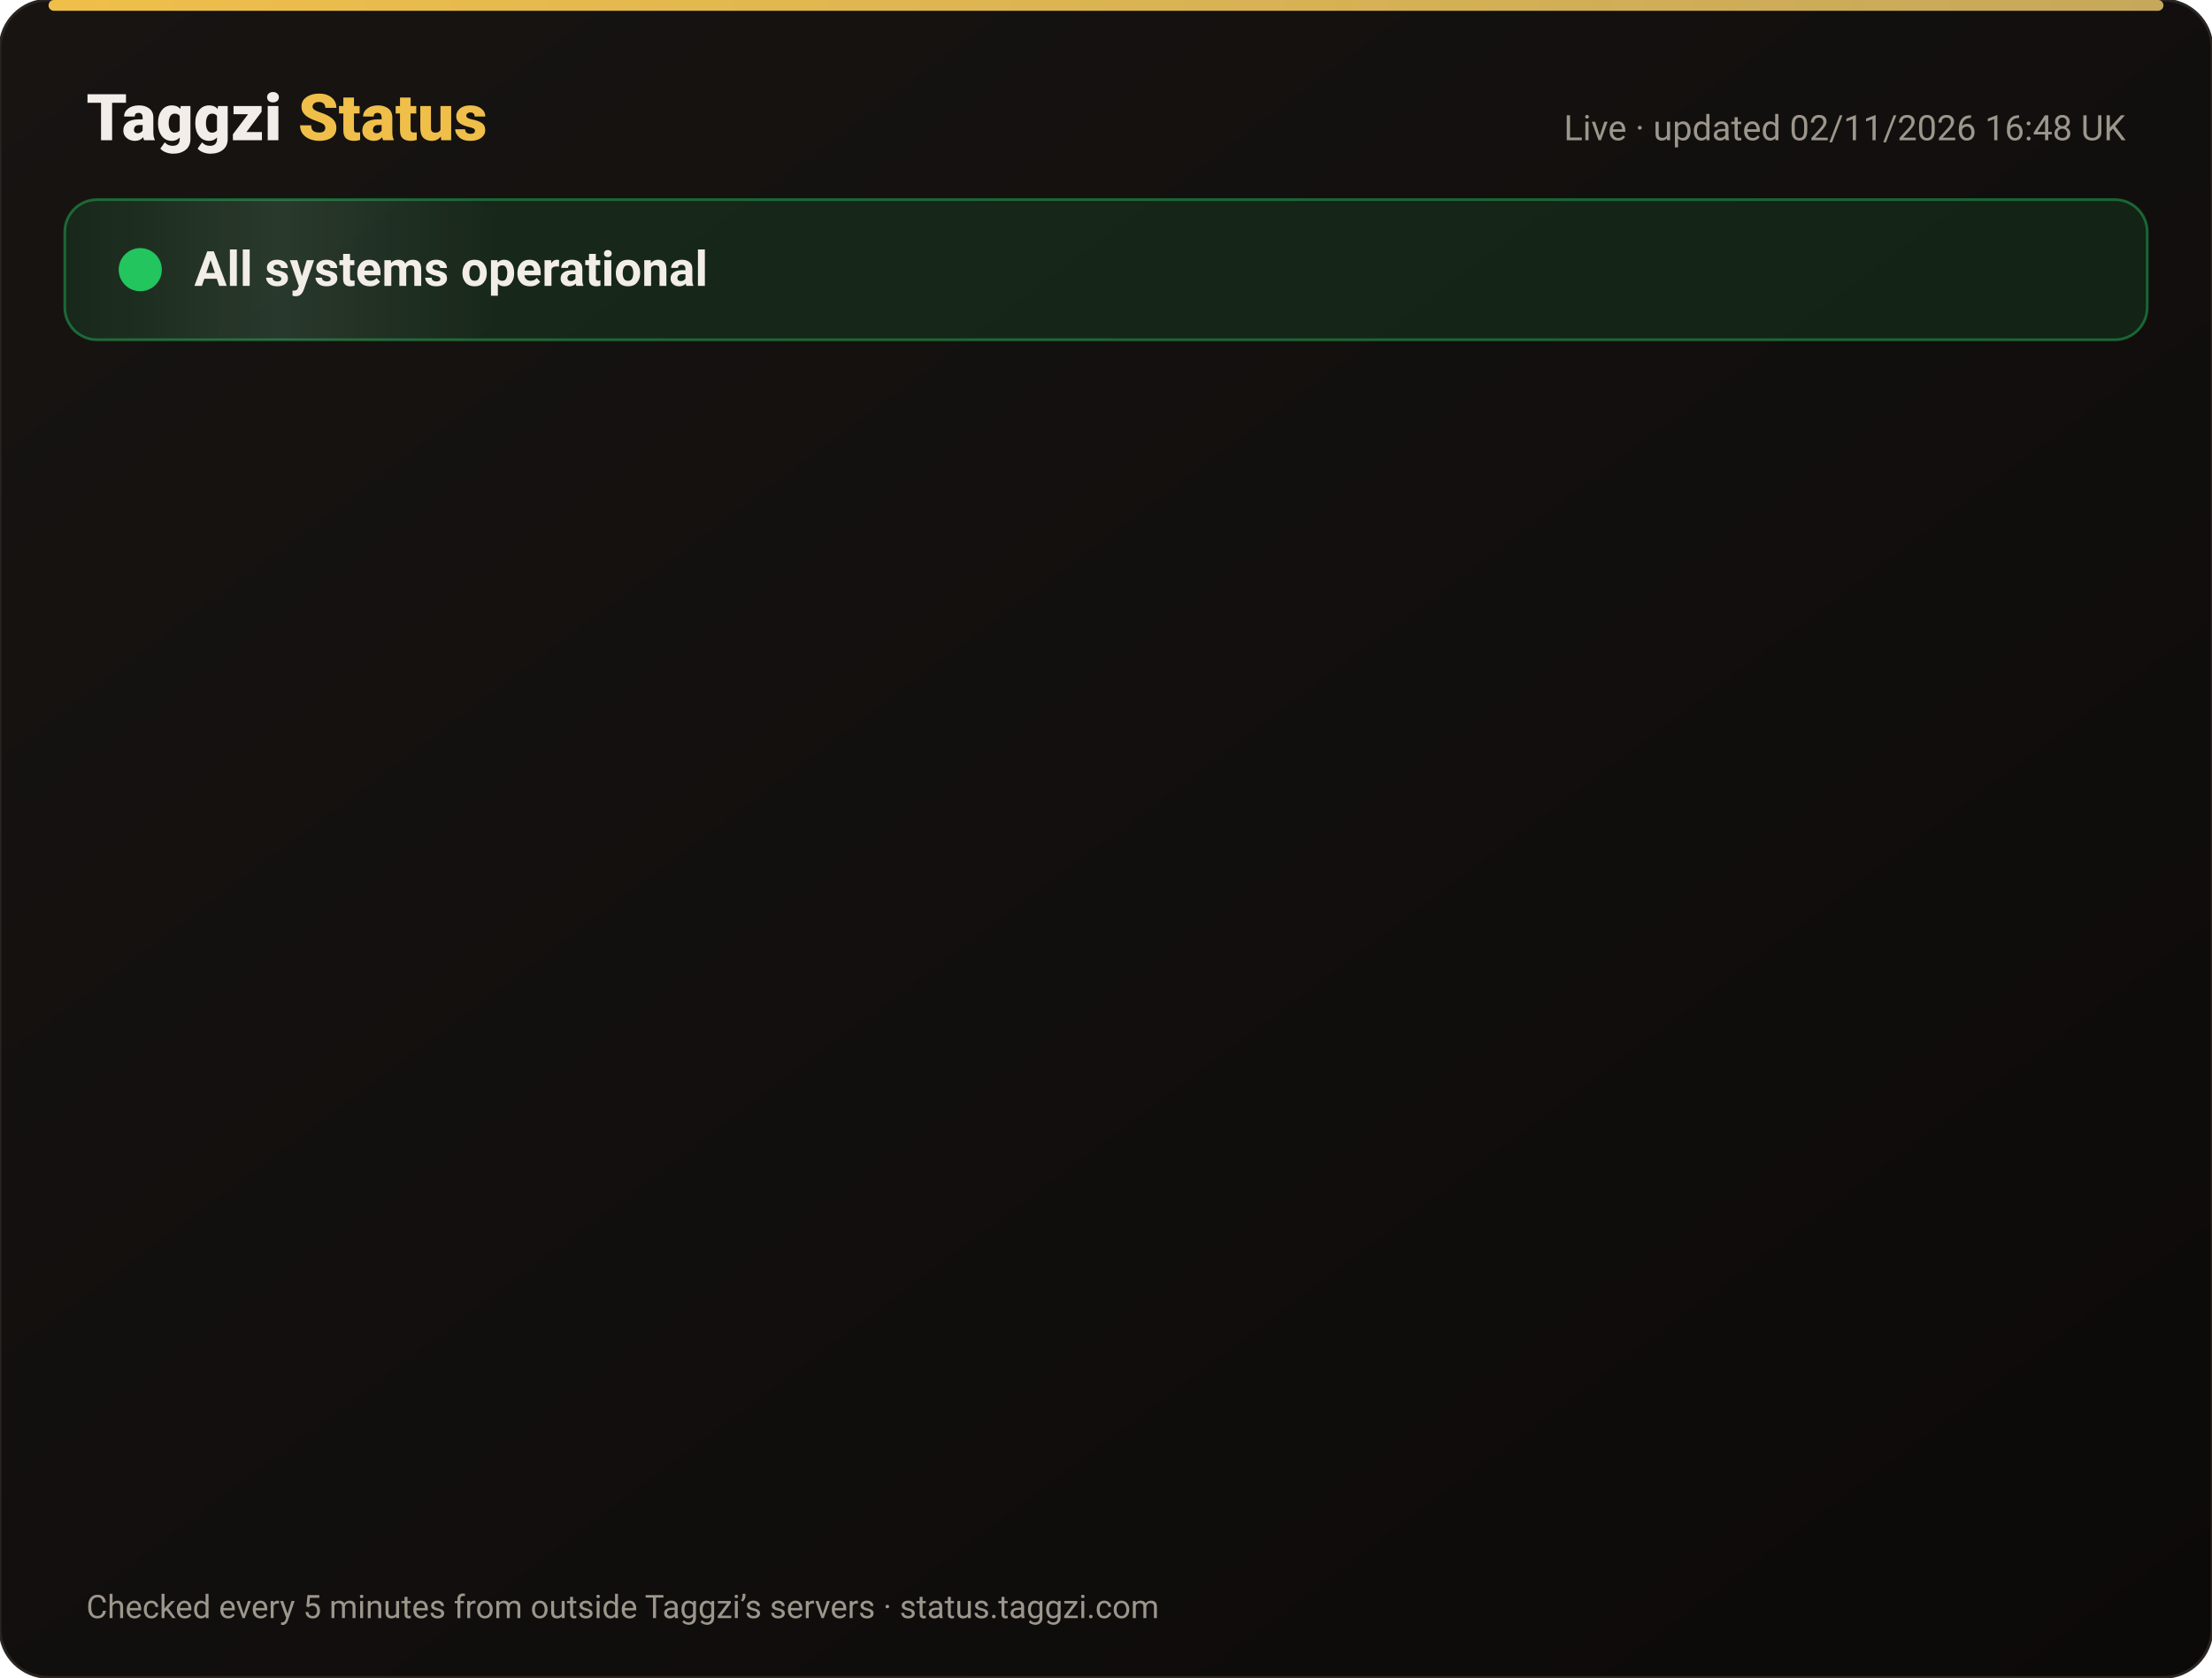
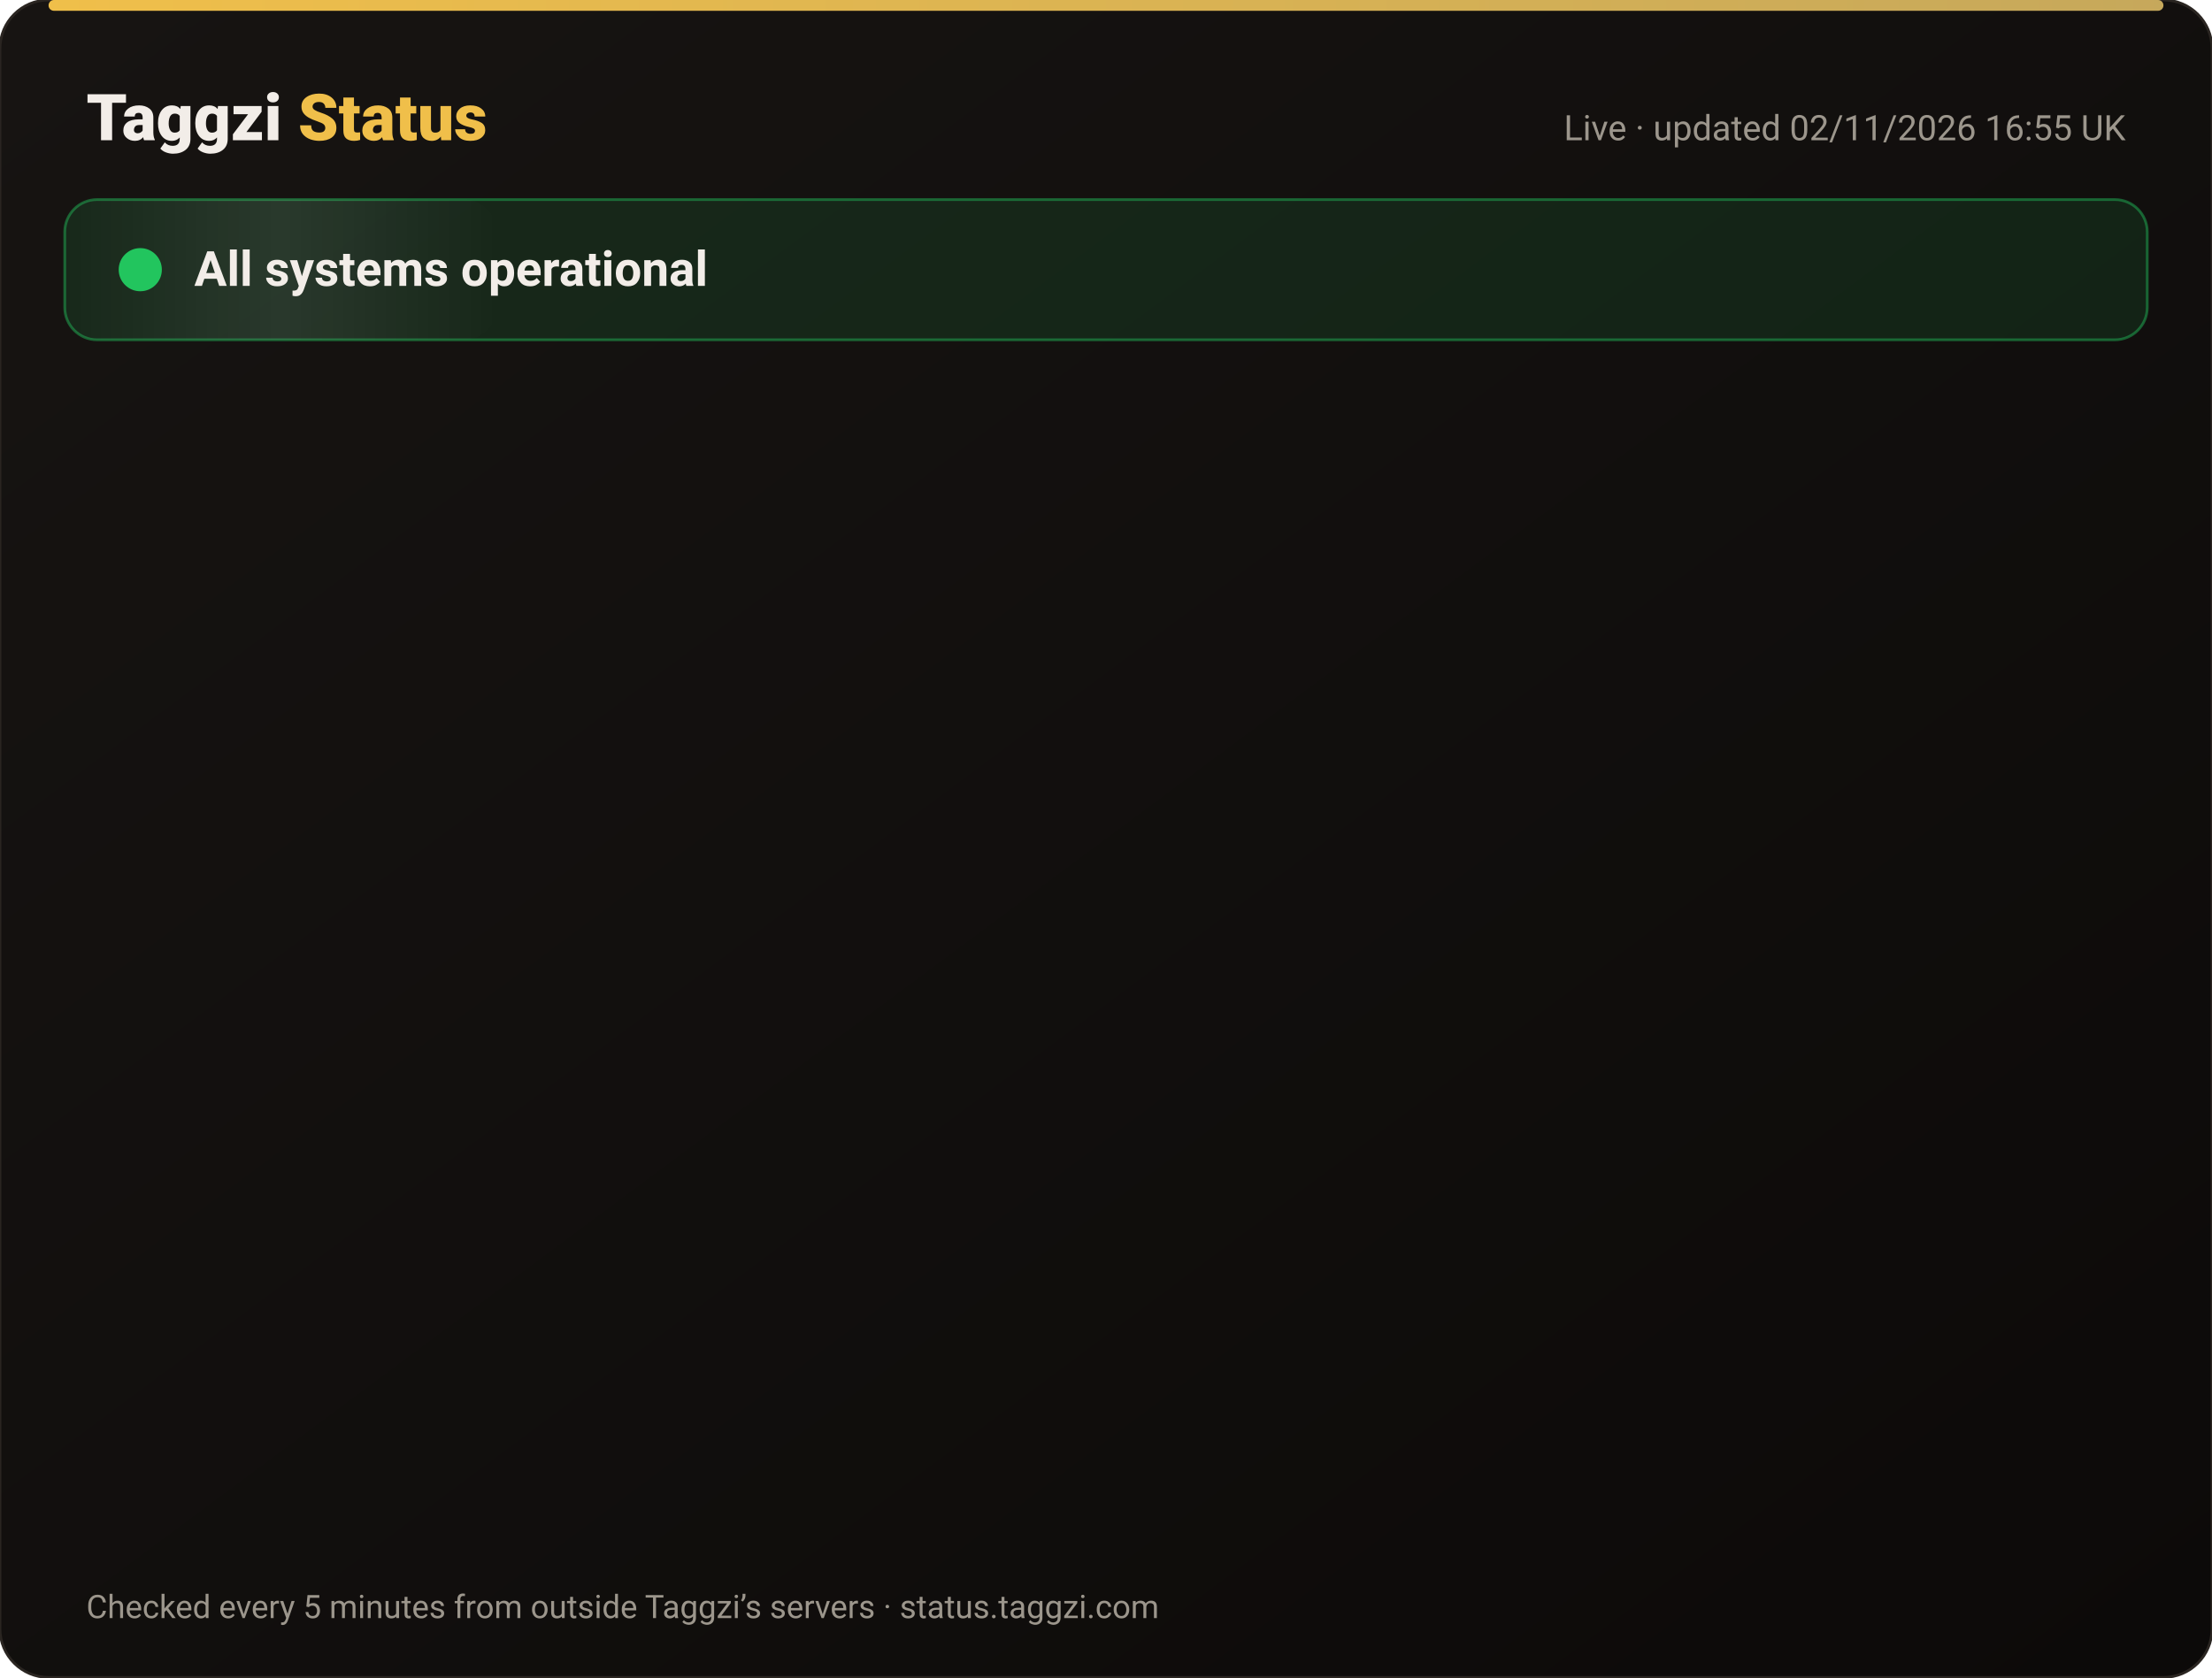
<svg xmlns="http://www.w3.org/2000/svg" width="820" height="622" viewBox="0 0 820 622" font-family="-apple-system,Segoe UI,Roboto,Helvetica,Arial,sans-serif">
  <defs>
    <linearGradient id="bg" x1="0" y1="0" x2="1" y2="1">
      <stop offset="0" stop-color="#171412" />
      <stop offset="1" stop-color="#0C0A09" />
    </linearGradient>
    <linearGradient id="gold" x1="0" x2="1">
      <stop offset="0" stop-color="#F0BF4A" />
      <stop offset="1" stop-color="#c6a85b" />
    </linearGradient>
    <linearGradient id="shine" x1="0" x2="1">
      <stop offset="0" stop-color="#fff" stop-opacity="0" />
      <stop offset=".5" stop-color="#fff" stop-opacity=".08" />
      <stop offset="1" stop-color="#fff" stop-opacity="0" />
    </linearGradient>
  </defs>
  <rect width="820" height="622" rx="18" fill="url(#bg)" stroke="#2a2521" />
  <rect x="18" y="0" width="784" height="4" rx="2" fill="url(#gold)" />
  <text x="32" y="52" font-size="24" font-weight="800" fill="#F2EDE8">Taggzi <tspan fill="#F0BF4A">Status</tspan>
  </text>
-   <text x="788" y="52" font-size="13" fill="#9C968C" text-anchor="end">Live · updated 02/11/2026 16:48 UK</text>
+   <text x="788" y="52" font-size="13" fill="#9C968C" text-anchor="end">Live · updated 02/11/2026 16:55 UK</text>
  <rect x="24" y="74" width="772" height="52" rx="12" fill="#22c55e" fill-opacity=".12" stroke="#22c55e" stroke-opacity=".45" />
  <rect x="24" y="74" width="160" height="52" rx="12" fill="url(#shine)">
    <animate attributeName="x" from="-160" to="820" dur="4s" repeatCount="indefinite" />
  </rect>
  <circle cx="52" cy="100" r="7" fill="#22c55e" />
  <circle cx="52" cy="100" r="7" fill="none" stroke="#22c55e" stroke-width="2">
    <animate attributeName="r" values="7;15;7" dur="2s" repeatCount="indefinite" />
    <animate attributeName="opacity" values=".9;0;.9" dur="2s" repeatCount="indefinite" />
  </circle>
  <text x="72" y="106" font-size="18" font-weight="700" fill="#F2EDE8">All systems operational</text>
  <g opacity="0">
    <animate attributeName="opacity" from="0" to="1" begin="0.00s" dur=".6s" fill="freeze" />
    <line x1="32" y1="188" x2="788" y2="188" stroke="#2a2521" />
    <circle cx="44" cy="166" r="6" fill="#22c55e">
      <animate attributeName="opacity" values="1;.45;1" dur="2.4s" begin="0.00s" repeatCount="indefinite" />
    </circle>
    <text x="62" y="171" font-size="15" font-weight="650" fill="#F2EDE8">Website</text>
    <text x="630" y="171" font-size="13" fill="#9C968C" text-anchor="end">99.96% uptime</text>
    <rect x="648" y="154" width="140" height="24" rx="12" fill="#22c55e" fill-opacity=".14" stroke="#22c55e" stroke-opacity=".5" />
    <text x="718" y="171" font-size="12" font-weight="700" fill="#22c55e" text-anchor="middle">Operational</text>
  </g>
  <g opacity="0">
    <animate attributeName="opacity" from="0" to="1" begin="0.15s" dur=".6s" fill="freeze" />
    <line x1="32" y1="234" x2="788" y2="234" stroke="#2a2521" />
    <circle cx="44" cy="212" r="6" fill="#22c55e">
      <animate attributeName="opacity" values="1;.45;1" dur="2.4s" begin="0.15s" repeatCount="indefinite" />
    </circle>
    <text x="62" y="217" font-size="15" font-weight="650" fill="#F2EDE8">Tag scans</text>
    <text x="630" y="217" font-size="13" fill="#9C968C" text-anchor="end">99.96% uptime</text>
    <rect x="648" y="200" width="140" height="24" rx="12" fill="#22c55e" fill-opacity=".14" stroke="#22c55e" stroke-opacity=".5" />
    <text x="718" y="217" font-size="12" font-weight="700" fill="#22c55e" text-anchor="middle">Operational</text>
  </g>
  <g opacity="0">
    <animate attributeName="opacity" from="0" to="1" begin="0.30s" dur=".6s" fill="freeze" />
    <line x1="32" y1="280" x2="788" y2="280" stroke="#2a2521" />
    <circle cx="44" cy="258" r="6" fill="#22c55e">
      <animate attributeName="opacity" values="1;.45;1" dur="2.4s" begin="0.30s" repeatCount="indefinite" />
    </circle>
    <text x="62" y="263" font-size="15" font-weight="650" fill="#F2EDE8">Manual tag lookup</text>
    <text x="630" y="263" font-size="13" fill="#9C968C" text-anchor="end">99.96% uptime</text>
    <rect x="648" y="246" width="140" height="24" rx="12" fill="#22c55e" fill-opacity=".14" stroke="#22c55e" stroke-opacity=".5" />
    <text x="718" y="263" font-size="12" font-weight="700" fill="#22c55e" text-anchor="middle">Operational</text>
  </g>
  <g opacity="0">
    <animate attributeName="opacity" from="0" to="1" begin="0.45s" dur=".6s" fill="freeze" />
    <line x1="32" y1="326" x2="788" y2="326" stroke="#2a2521" />
    <circle cx="44" cy="304" r="6" fill="#22c55e">
      <animate attributeName="opacity" values="1;.45;1" dur="2.4s" begin="0.45s" repeatCount="indefinite" />
    </circle>
    <text x="62" y="309" font-size="15" font-weight="650" fill="#F2EDE8">App &amp; login</text>
    <text x="630" y="309" font-size="13" fill="#9C968C" text-anchor="end">99.96% uptime</text>
    <rect x="648" y="292" width="140" height="24" rx="12" fill="#22c55e" fill-opacity=".14" stroke="#22c55e" stroke-opacity=".5" />
    <text x="718" y="309" font-size="12" font-weight="700" fill="#22c55e" text-anchor="middle">Operational</text>
  </g>
  <g opacity="0">
    <animate attributeName="opacity" from="0" to="1" begin="0.60s" dur=".6s" fill="freeze" />
    <line x1="32" y1="372" x2="788" y2="372" stroke="#2a2521" />
    <circle cx="44" cy="350" r="6" fill="#22c55e">
      <animate attributeName="opacity" values="1;.45;1" dur="2.4s" begin="0.60s" repeatCount="indefinite" />
    </circle>
    <text x="62" y="355" font-size="15" font-weight="650" fill="#F2EDE8">Community alerts</text>
    <text x="630" y="355" font-size="13" fill="#9C968C" text-anchor="end">99.96% uptime</text>
    <rect x="648" y="338" width="140" height="24" rx="12" fill="#22c55e" fill-opacity=".14" stroke="#22c55e" stroke-opacity=".5" />
    <text x="718" y="355" font-size="12" font-weight="700" fill="#22c55e" text-anchor="middle">Operational</text>
  </g>
  <g opacity="0">
    <animate attributeName="opacity" from="0" to="1" begin="0.75s" dur=".6s" fill="freeze" />
    <line x1="32" y1="418" x2="788" y2="418" stroke="#2a2521" />
    <circle cx="44" cy="396" r="6" fill="#22c55e">
      <animate attributeName="opacity" values="1;.45;1" dur="2.4s" begin="0.75s" repeatCount="indefinite" />
    </circle>
    <text x="62" y="401" font-size="15" font-weight="650" fill="#F2EDE8">Private calling</text>
    <text x="630" y="401" font-size="13" fill="#9C968C" text-anchor="end">99.96% uptime</text>
    <rect x="648" y="384" width="140" height="24" rx="12" fill="#22c55e" fill-opacity=".14" stroke="#22c55e" stroke-opacity=".5" />
    <text x="718" y="401" font-size="12" font-weight="700" fill="#22c55e" text-anchor="middle">Operational</text>
  </g>
  <g opacity="0">
    <animate attributeName="opacity" from="0" to="1" begin="0.90s" dur=".6s" fill="freeze" />
    <line x1="32" y1="464" x2="788" y2="464" stroke="#2a2521" />
    <circle cx="44" cy="442" r="6" fill="#22c55e">
      <animate attributeName="opacity" values="1;.45;1" dur="2.4s" begin="0.90s" repeatCount="indefinite" />
    </circle>
    <text x="62" y="447" font-size="15" font-weight="650" fill="#F2EDE8">Payments</text>
    <text x="630" y="447" font-size="13" fill="#9C968C" text-anchor="end">99.95% uptime</text>
    <rect x="648" y="430" width="140" height="24" rx="12" fill="#22c55e" fill-opacity=".14" stroke="#22c55e" stroke-opacity=".5" />
    <text x="718" y="447" font-size="12" font-weight="700" fill="#22c55e" text-anchor="middle">Operational</text>
  </g>
  <g opacity="0">
    <animate attributeName="opacity" from="0" to="1" begin="1.05s" dur=".6s" fill="freeze" />
    <line x1="32" y1="510" x2="788" y2="510" stroke="#2a2521" />
    <circle cx="44" cy="488" r="6" fill="#22c55e">
      <animate attributeName="opacity" values="1;.45;1" dur="2.4s" begin="1.05s" repeatCount="indefinite" />
    </circle>
    <text x="62" y="493" font-size="15" font-weight="650" fill="#F2EDE8">Email &amp; support</text>
    <text x="630" y="493" font-size="13" fill="#9C968C" text-anchor="end">99.96% uptime</text>
    <rect x="648" y="476" width="140" height="24" rx="12" fill="#22c55e" fill-opacity=".14" stroke="#22c55e" stroke-opacity=".5" />
    <text x="718" y="493" font-size="12" font-weight="700" fill="#22c55e" text-anchor="middle">Operational</text>
  </g>
  <g opacity="0">
    <animate attributeName="opacity" from="0" to="1" begin="1.20s" dur=".6s" fill="freeze" />
    <line x1="32" y1="556" x2="788" y2="556" stroke="#2a2521" />
    <circle cx="44" cy="534" r="6" fill="#22c55e">
      <animate attributeName="opacity" values="1;.45;1" dur="2.4s" begin="1.20s" repeatCount="indefinite" />
    </circle>
    <text x="62" y="539" font-size="15" font-weight="650" fill="#F2EDE8">Secure connection (SSL)</text>
    <text x="630" y="539" font-size="13" fill="#9C968C" text-anchor="end">100.00% uptime</text>
    <rect x="648" y="522" width="140" height="24" rx="12" fill="#22c55e" fill-opacity=".14" stroke="#22c55e" stroke-opacity=".5" />
    <text x="718" y="539" font-size="12" font-weight="700" fill="#22c55e" text-anchor="middle">Operational</text>
  </g>
  <text x="32" y="600" font-size="12" fill="#9C968C">Checked every 5 minutes from outside Taggzi’s servers · status.taggzi.com</text>
</svg>
